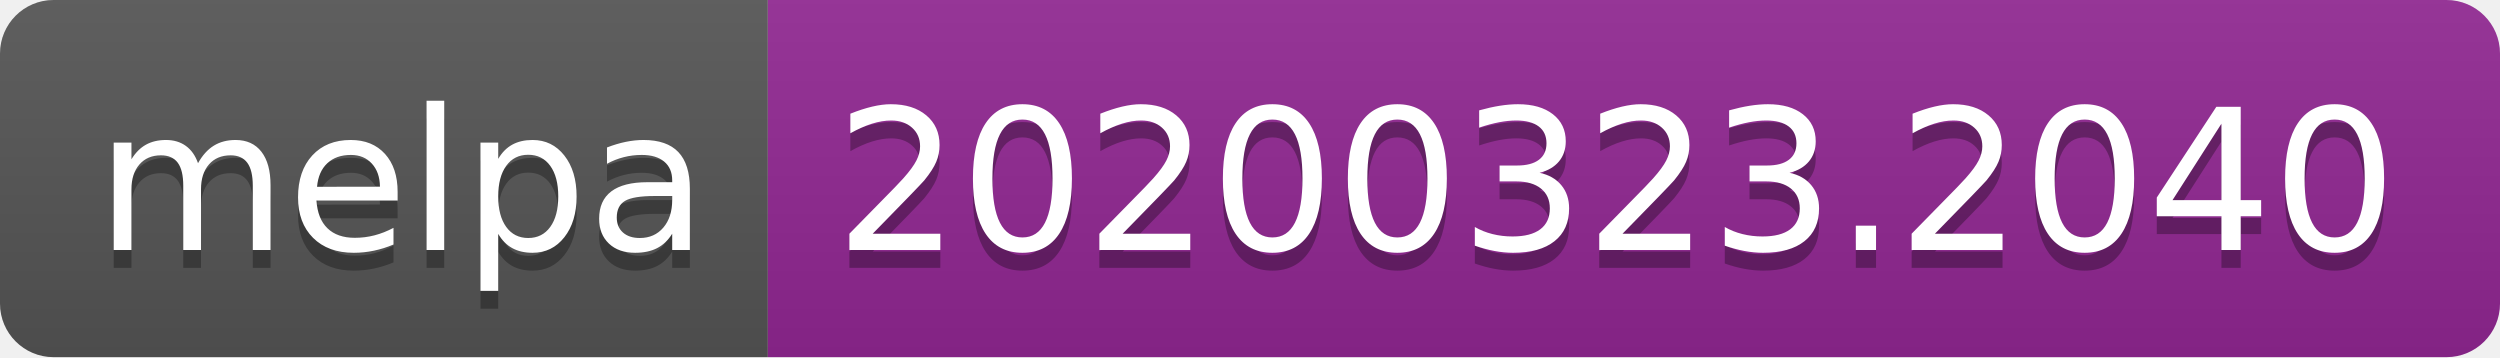
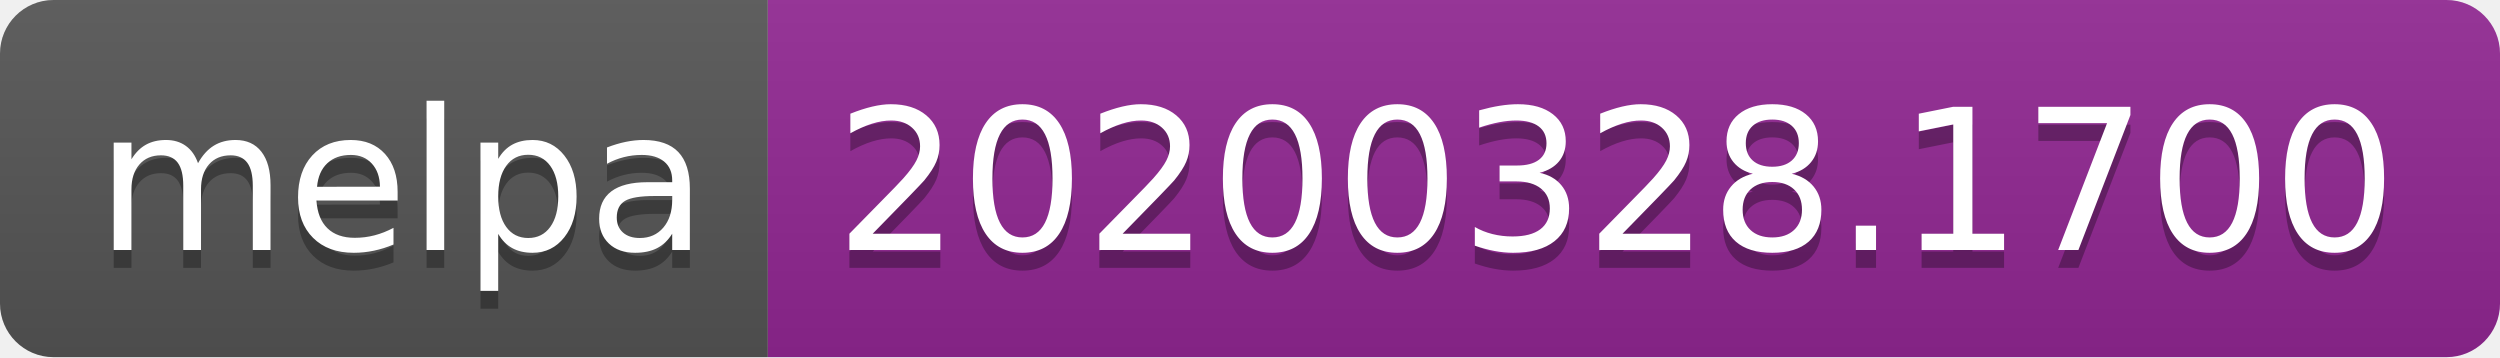
<svg xmlns="http://www.w3.org/2000/svg" width="140" height="20">
  <linearGradient id="b" x2="0" y2="100%">
    <stop offset="0" stop-color="#bbb" stop-opacity=".1" />
    <stop offset="1" stop-opacity=".1" />
  </linearGradient>
  <clipPath id="a">
    <rect width="140" height="20" rx="3" fill="#fff" />
  </clipPath>
  <g clip-path="url(#a)">
    <path fill="#555" d="M0 0h43v20H0z" />
    <path fill="#922793" d="M43 0h97v20H43z" />
    <path fill="url(#b)" d="M0 0h140v20H0z" />
  </g>
  <g fill="#fff" text-anchor="middle" font-family="DejaVu Sans,Verdana,Geneva,sans-serif" font-size="110">
    <text x="225" y="150" fill="#010101" fill-opacity=".3" transform="scale(.1)" textLength="330">melpa</text>
    <text x="225" y="140" transform="scale(.1)" textLength="330">melpa</text>
-     <text x="905" y="150" fill="#010101" fill-opacity=".3" transform="scale(.1)" textLength="870">20200323.2040</text>
-     <text x="905" y="140" transform="scale(.1)" textLength="870">20200323.2040</text>
+     <text x="905" y="150" fill="#010101" fill-opacity=".3" transform="scale(.1)" textLength="870">20200328.1700</text>
+     <text x="905" y="140" transform="scale(.1)" textLength="870">20200328.1700</text>
  </g>
</svg>
